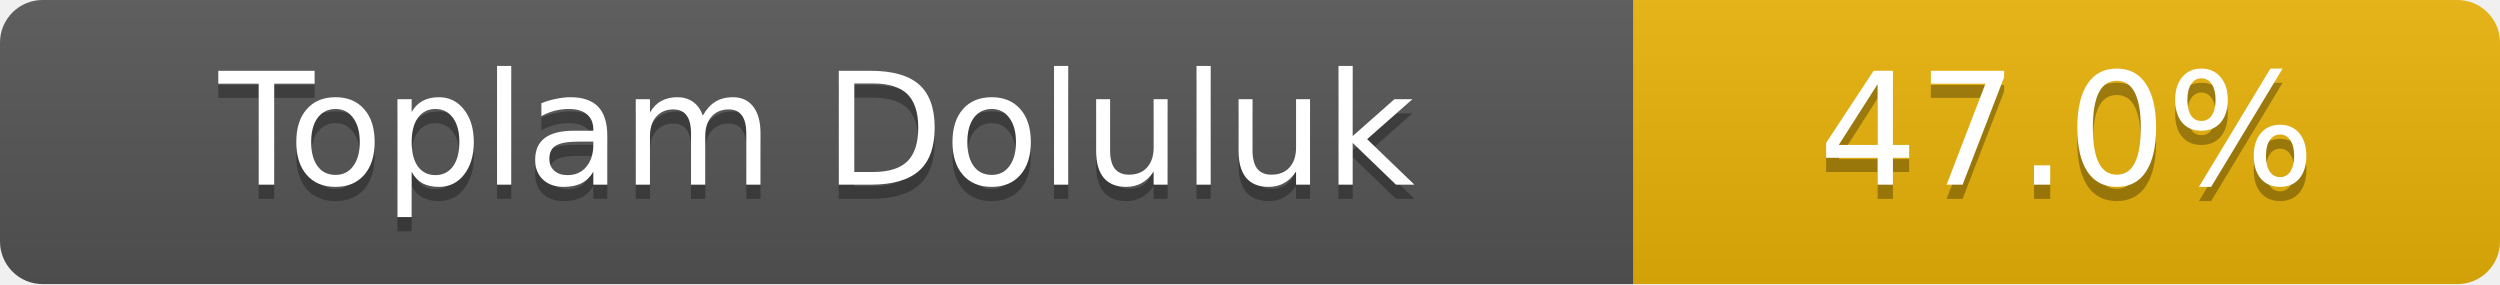
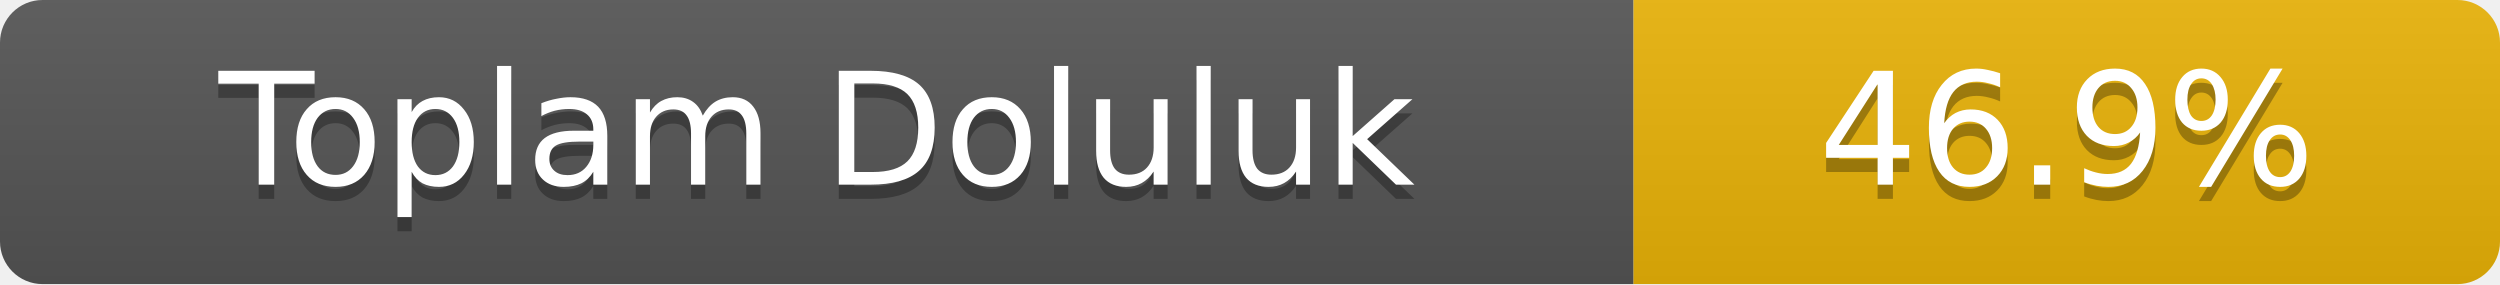
- <svg xmlns="http://www.w3.org/2000/svg" width="176" height="20" role="img" aria-label="Toplam Doluluk: 47.0%">
+ <svg xmlns="http://www.w3.org/2000/svg" width="176" height="20" role="img" aria-label="Toplam Doluluk: 46.9%">
  <linearGradient id="s" x2="0" y2="100%">
    <stop offset="0" stop-color="#bbb" stop-opacity=".1" />
    <stop offset="1" stop-opacity=".1" />
  </linearGradient>
  <clipPath id="r">
    <rect width="176" height="20" rx="3" fill="#fff" />
  </clipPath>
  <g clip-path="url(#r)">
    <rect width="115" height="20" fill="#555" />
    <rect x="115" width="61" height="20" fill="#eab308" />
    <rect width="176" height="20" fill="url(#s)" />
  </g>
  <g fill="#fff" text-anchor="middle" font-family="Verdana,Geneva,DejaVu Sans,sans-serif" font-size="11">
    <text x="57.5" y="14" fill="#010101" fill-opacity=".3">Toplam Doluluk</text>
    <text x="57.5" y="13">Toplam Doluluk</text>
-     <text x="145.5" y="14" fill="#010101" fill-opacity=".3">47.0%</text>
-     <text x="145.5" y="13">47.0%</text>
+     <text x="145.5" y="14" fill="#010101" fill-opacity=".3">46.9%</text>
+     <text x="145.5" y="13">46.9%</text>
  </g>
</svg>
